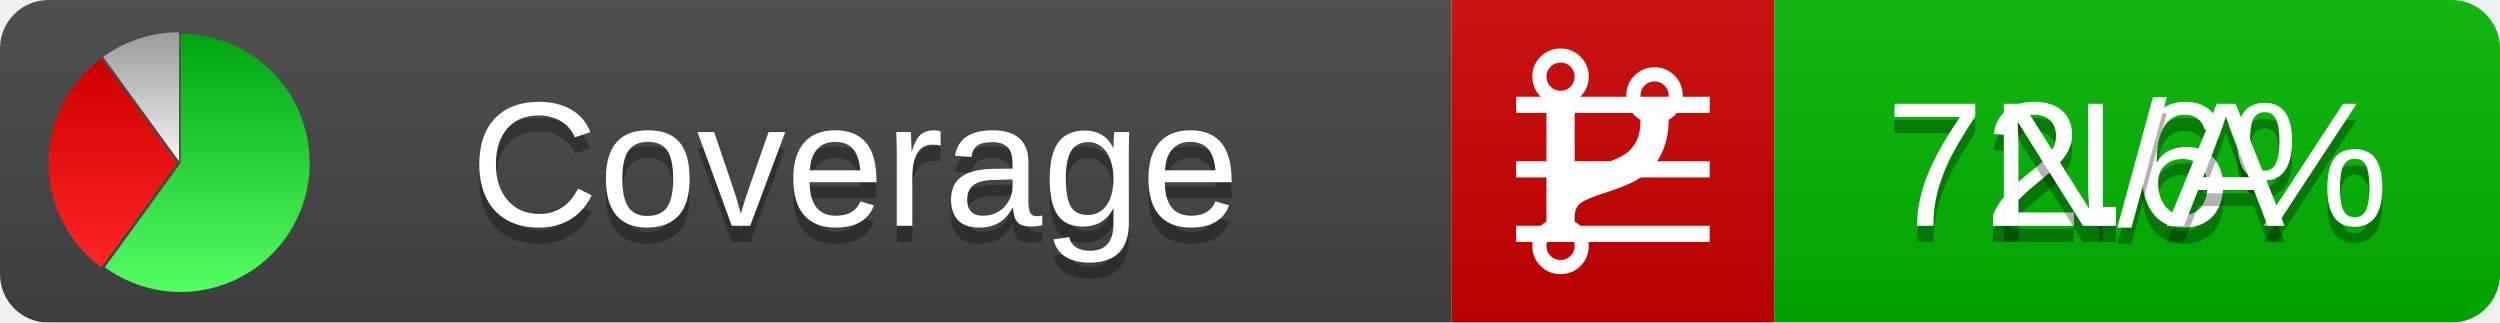
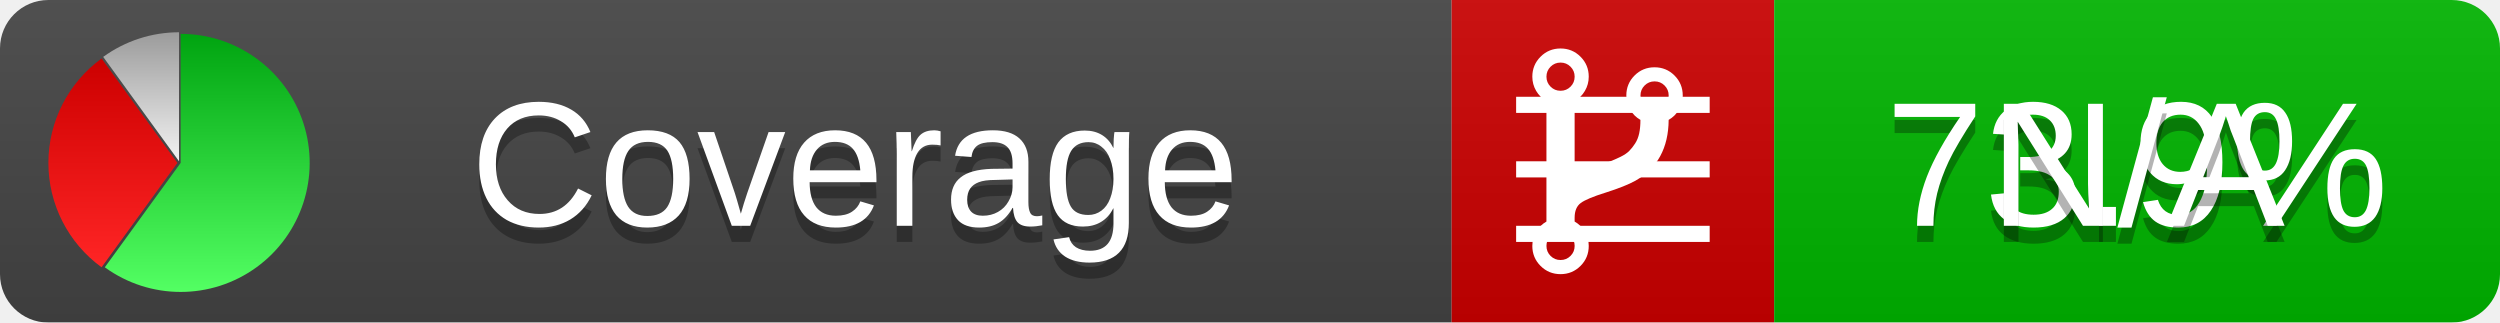
<svg xmlns="http://www.w3.org/2000/svg" xmlns:xlink="http://www.w3.org/1999/xlink" width="155" height="20">
  <style type="text/css">
          
            @keyframes fadeout {
              0 % { visibility: visible; opacity: 1; }
              40% { visibility: visible; opacity: 1; }
              50% { visibility: hidden; opacity: 0; }
              90% { visibility: hidden; opacity: 0; }
              100% { visibility: visible; opacity: 1; }
            }
            @keyframes fadein {
              0% { visibility: hidden; opacity: 0; }
              40% { visibility: hidden; opacity: 0; }
              50% { visibility: visible; opacity: 1; }
              90% { visibility: visible; opacity: 1; }
              100% { visibility: hidden; opacity: 0; }
            }
            .linecoverage {
                animation-duration: 10s;
                animation-name: fadeout;
                animation-iteration-count: infinite;
            }
            .branchcoverage {
                animation-duration: 10s;
                animation-name: fadein;
                animation-iteration-count: infinite;
            }
          
    </style>
  <defs>
    <linearGradient id="gradient" x2="0" y2="100%">
      <stop offset="0" stop-color="#bbb" stop-opacity=".1" />
      <stop offset="1" stop-opacity=".1" />
    </linearGradient>
    <linearGradient id="green" x2="0" y2="100%">
      <stop offset="0" stop-color="#00A410" />
      <stop offset="1" stop-color="#53FF63" />
    </linearGradient>
    <linearGradient id="red" x2="0" y2="100%">
      <stop offset="0" stop-color="#C00" />
      <stop offset="1" stop-color="#FF2525" />
    </linearGradient>
    <linearGradient id="gray" x2="0" y2="100%">
      <stop offset="0" stop-color="#9B9B9B" />
      <stop offset="1" stop-color="#F3F3F3" />
    </linearGradient>
    <mask id="mask">
      <rect width="155" height="20" rx="3" fill="#fff" />
    </mask>
    <g id="icon">
      <path style="fill:url(#green);" d="M205,202.5 l0,-200 a200,200 0 1,1 -117.558,361.803 z" />
      <path style="fill:url(#red);" d="M200,202.5 l-117.558,161.803 a200,200 0 0,1 0,-323.607 z" />
      <path style="fill:url(#gray);" d="M202.5,200 l-117.558,-161.803 a200,200 0 0,1 117.558,-38.196 z" />
    </g>
  </defs>
  <g mask="url(#mask)">
    <rect x="0" y="0" width="90" height="20" fill="#444" />
    <rect x="90" y="0" width="20" height="20" fill="#c00" />
    <rect x="110" y="0" width="45" height="20" fill="#00B600" />
    <rect x="0" y="0" width="155" height="20" fill="url(#gradient)" />
  </g>
  <g>
    <path class="linecoverage" stroke="#fff" d="M94 6.5 h12 M94 10.5 h12 M94 14.5 h12" />
    <path class="branchcoverage" fill="#fff" d="m 97.628,15.247 q 0,-0.364 -0.255,-0.619 -0.255,-0.255 -0.619,-0.255 -0.364,0 -0.619,0.255 -0.255,0.255 -0.255,0.619 0,0.364 0.255,0.619 0.255,0.255 0.619,0.255 0.364,0 0.619,-0.255 0.255,-0.255 0.255,-0.619 z m 0,-10.493 q 0,-0.364 -0.255,-0.619 -0.255,-0.255 -0.619,-0.255 -0.364,0 -0.619,0.255 -0.255,0.255 -0.255,0.619 0,0.364 0.255,0.619 0.255,0.255 0.619,0.255 0.364,0 0.619,-0.255 0.255,-0.255 0.255,-0.619 z m 5.83,1.166 q 0,-0.364 -0.255,-0.619 -0.255,-0.255 -0.619,-0.255 -0.364,0 -0.619,0.255 -0.255,0.255 -0.255,0.619 0,0.364 0.255,0.619 0.255,0.255 0.619,0.255 0.364,0 0.619,-0.255 0.255,-0.255 0.255,-0.619 z m 0.874,0 q 0,0.474 -0.237,0.879 -0.237,0.405 -0.638,0.633 -0.018,2.614 -2.059,3.771 -0.619,0.346 -1.849,0.738 -1.166,0.364 -1.544,0.647 -0.378,0.282 -0.378,0.911 l 0,0.237 q 0.401,0.228 0.638,0.633 0.237,0.405 0.237,0.879 0,0.729 -0.51,1.239 -0.51,0.51 -1.239,0.51 -0.729,0 -1.239,-0.51 -0.51,-0.51 -0.51,-1.239 0,-0.474 0.237,-0.879 0.237,-0.405 0.638,-0.633 l 0,-7.469 q -0.401,-0.228 -0.638,-0.633 -0.237,-0.405 -0.237,-0.879 0,-0.729 0.51,-1.239 0.51,-0.51 1.239,-0.51 0.729,0 1.239,0.51 0.51,0.51 0.51,1.239 0,0.474 -0.237,0.879 -0.237,0.405 -0.638,0.633 l 0,4.527 q 0.492,-0.237 1.403,-0.519 0.501,-0.155 0.797,-0.269 0.296,-0.114 0.642,-0.282 0.346,-0.169 0.537,-0.36 0.191,-0.191 0.369,-0.465 0.178,-0.273 0.255,-0.633 0.077,-0.36 0.077,-0.833 -0.401,-0.228 -0.638,-0.633 -0.237,-0.405 -0.237,-0.879 0,-0.729 0.51,-1.239 0.51,-0.51 1.239,-0.51 0.729,0 1.239,0.51 0.51,0.51 0.51,1.239 z" />
  </g>
  <g fill="#fff" text-anchor="middle" font-family="Verdana,Arial,Geneva,sans-serif" font-size="11">
    <a xlink:href="https://github.com/danielpalme/ReportGenerator" target="_top">
      <use xlink:href="#icon" transform="translate(3,2) scale(.04)" />
    </a>
    <text x="53" y="15" fill="#010101" fill-opacity=".3">Coverage</text>
    <text x="53" y="14" fill="#fff">Coverage</text>
-     <text class="linecoverage" x="132.5" y="15" fill="#010101" fill-opacity=".3">72.6%</text>
-     <text class="linecoverage" x="132.5" y="14">72.6%</text>
+     <text class="linecoverage" x="132.5" y="15" fill="#010101" fill-opacity=".3">73.9%</text>
+     <text class="linecoverage" x="132.5" y="14">73.9%</text>
    <text class="branchcoverage" x="132.5" y="15" fill="#010101" fill-opacity=".3">N/A</text>
    <text class="branchcoverage" x="132.5" y="14">N/A</text>
  </g>
  <g>
    <rect class="linecoverage" x="90" y="0" width="65" height="20" fill-opacity="0" />
    <rect class="branchcoverage" x="90" y="0" width="65" height="20" fill-opacity="0" />
  </g>
</svg>
